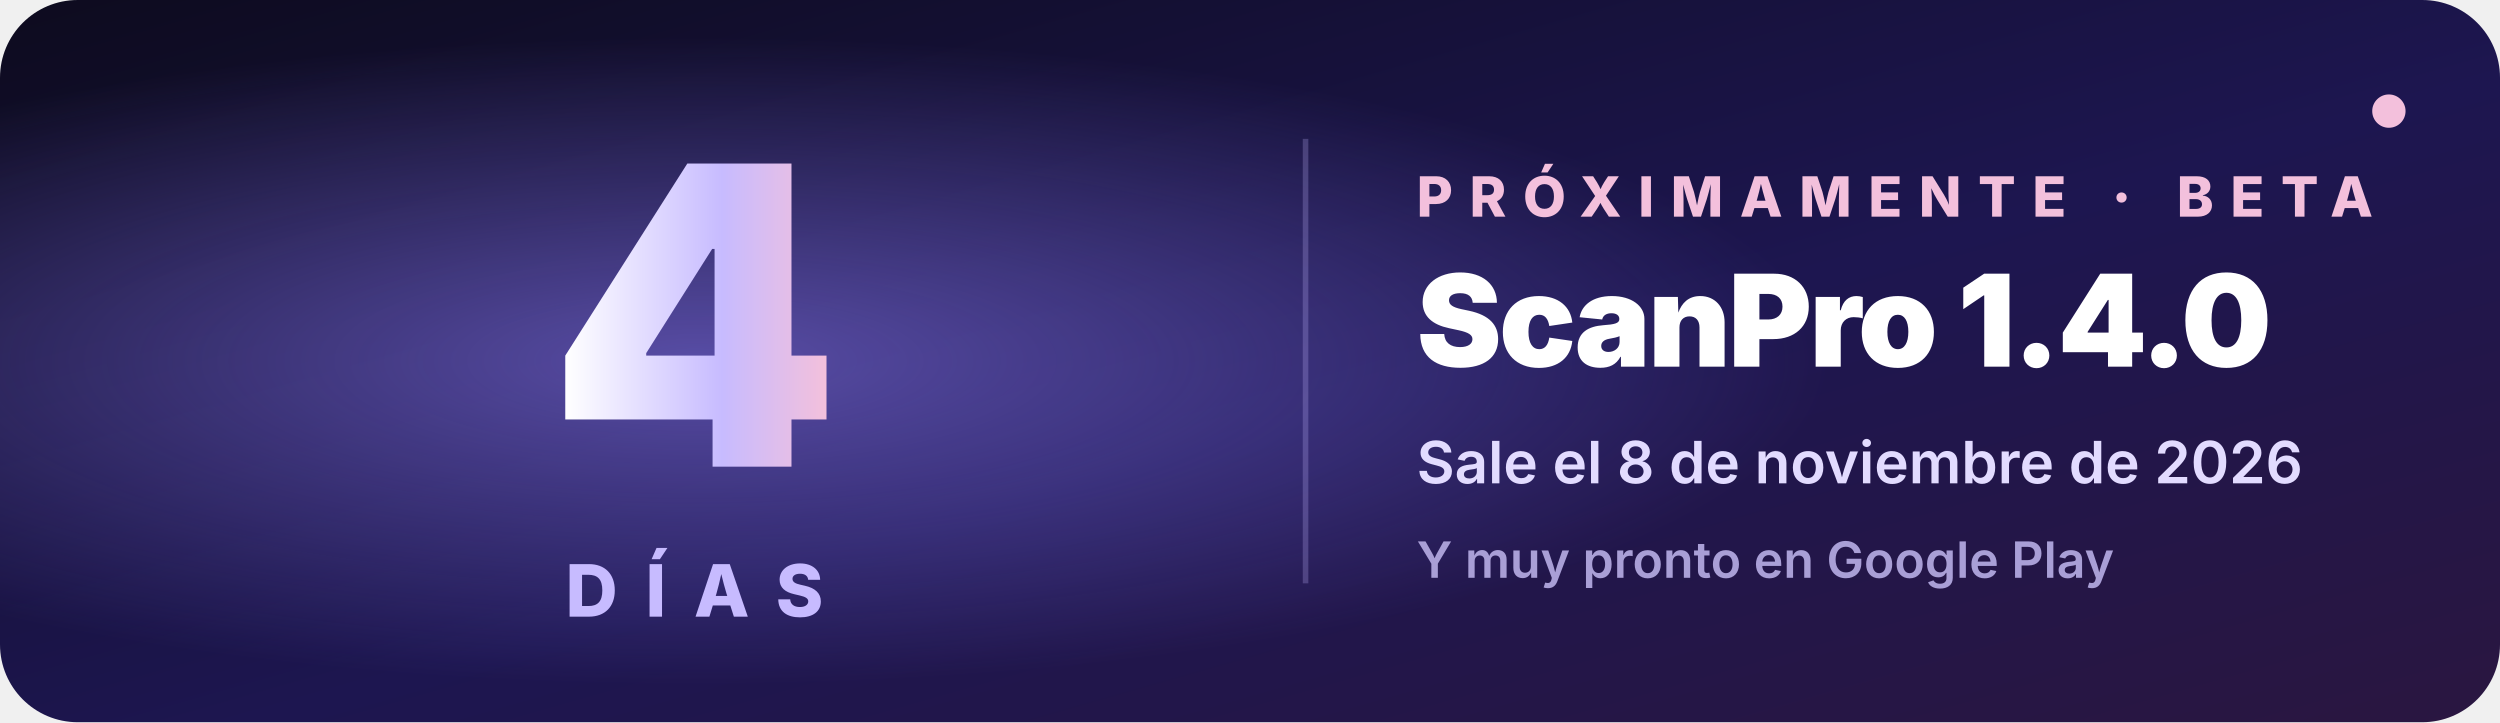
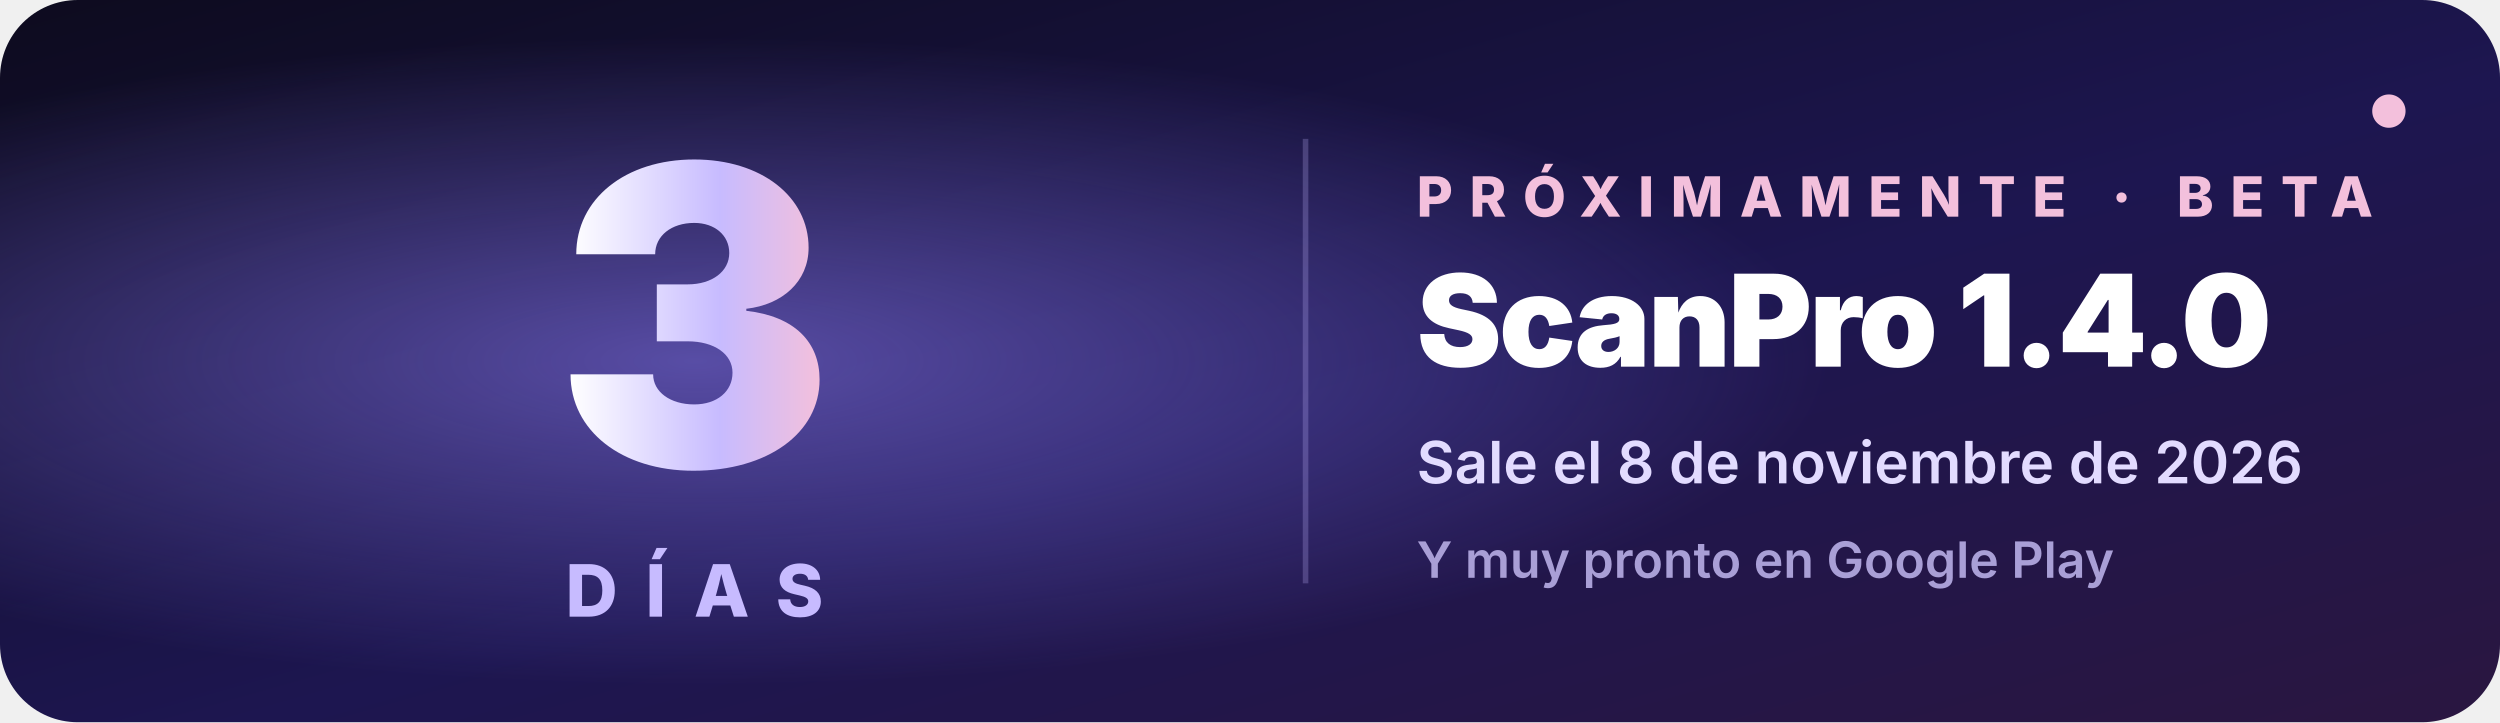
<svg xmlns="http://www.w3.org/2000/svg" width="900" height="260" viewBox="0 0 900 260" font-family="Inter, Segoe UI, Roboto, Helvetica, Arial, sans-serif">
  <defs>
    <linearGradient id="bg" x1="0" y1="0" x2="1" y2="1">
      <stop offset="0" stop-color="#0d0b1e" />
      <stop offset=".55" stop-color="#1d1650" />
      <stop offset="1" stop-color="#2a1640" />
    </linearGradient>
    <linearGradient id="tx" x1="0" y1="0" x2="1" y2="0">
      <stop offset="0" stop-color="#ffffff" />
      <stop offset=".6" stop-color="#c7bbff" />
      <stop offset="1" stop-color="#f3c0dc" />
    </linearGradient>
    <radialGradient id="glow" cx=".28" cy=".5" r=".45">
      <stop offset="0" stop-color="#8c7cf7" stop-opacity=".55" />
      <stop offset="1" stop-color="#8c7cf7" stop-opacity="0" />
    </radialGradient>
    <linearGradient id="shine" x1="0" y1="0" x2="1" y2="0">
      <stop offset="0" stop-color="#fff" stop-opacity="0" />
      <stop offset=".5" stop-color="#fff" stop-opacity=".18" />
      <stop offset="1" stop-color="#fff" stop-opacity="0" />
    </linearGradient>
    <clipPath id="c">
      <rect width="900" height="260" rx="28" />
    </clipPath>
  </defs>
  <g clip-path="url(#c)">
    <rect width="900" height="260" fill="url(#bg)" />
    <rect width="900" height="260" fill="url(#glow)" />
    <rect x="-300" y="0" width="240" height="260" fill="url(#shine)" transform="skewX(-20)">
      <animate attributeName="x" from="-300" to="1200" dur="4s" repeatCount="indefinite" />
    </rect>
-     <text x="250" y="168" text-anchor="middle" font-size="150" font-weight="900" fill="url(#tx)" letter-spacing="-4">4</text>
+     <text x="250" y="168" text-anchor="middle" font-size="150" font-weight="900" fill="url(#tx)" letter-spacing="-4">3</text>
    <text x="250" y="222" text-anchor="middle" font-size="26" font-weight="800" fill="#c7bbff" letter-spacing="10">DÍAS</text>
    <line x1="470" y1="50" x2="470" y2="210" stroke="#c7bbff" stroke-opacity=".25" stroke-width="2" />
    <text x="510" y="78" font-size="20" font-weight="800" fill="#f3c0dc" letter-spacing="6">PRÓXIMAMENTE · BETA</text>
    <text x="510" y="132" font-size="46" font-weight="900" fill="#ffffff" letter-spacing="-1">ScanPro 1.4.0</text>
    <text x="510" y="174" font-size="21" font-weight="600" fill="#e2dbff">Sale el 8 de noviembre de 2026</text>
    <text x="510" y="208" font-size="18" font-weight="600" fill="#a99fd6">Y muy pronto en Google Play</text>
    <circle cx="860" cy="40" r="6" fill="#f3c0dc">
      <animate attributeName="opacity" values="1;.2;1" dur="1.6s" repeatCount="indefinite" />
    </circle>
  </g>
</svg>
